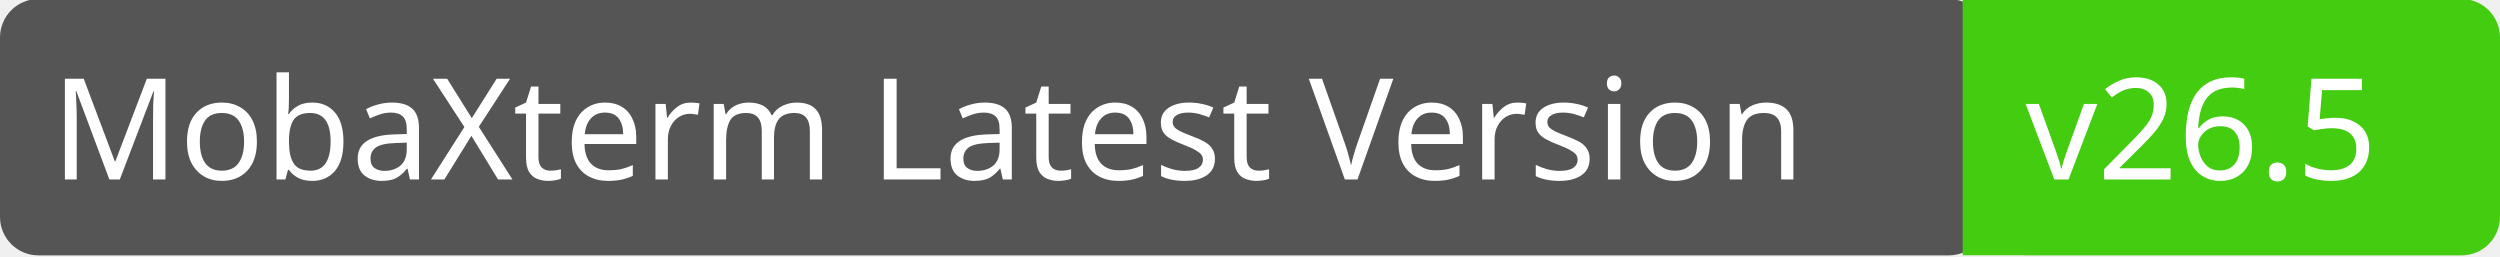
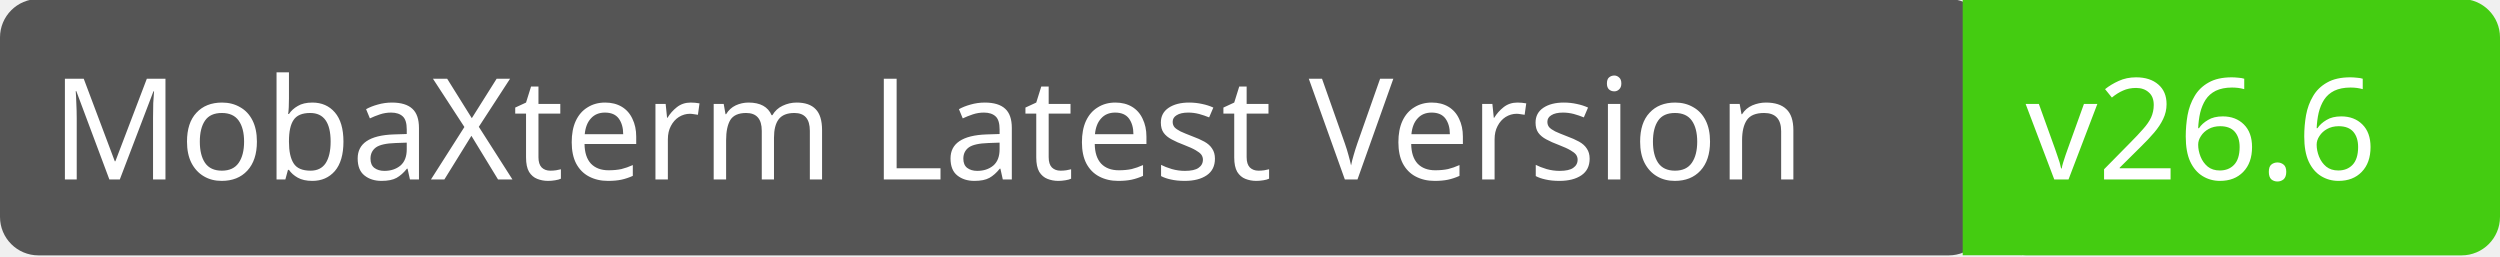
<svg xmlns="http://www.w3.org/2000/svg" width="195" height="20">
  <g class="layer">
    <rect fill="#555" id="svg_1" height="20" width="155" rx="3" x="0" y="-0.08" />
    <rect fill="#4c1" id="svg_2" height="20" width="40" rx="3" x="155" y="-0.08" />
    <path fill="#4c1" id="svg_3" d="m153.09,-0.09l4.6,0l0,20l-4.6,0l0,-20z" />
    <text fill="#fff" id="svg_4" font-family="Verdana" font-size="11" x="4" y="14">MobaXterm Latest Version</text>
-     <text fill="#fff" id="svg_5" font-family="Verdana" font-size="11" x="158" y="14">v26.5</text>
+     <text fill="#fff" id="svg_5" font-family="Verdana" font-size="11" x="158" y="14">v26.6</text>
  </g>
</svg>
